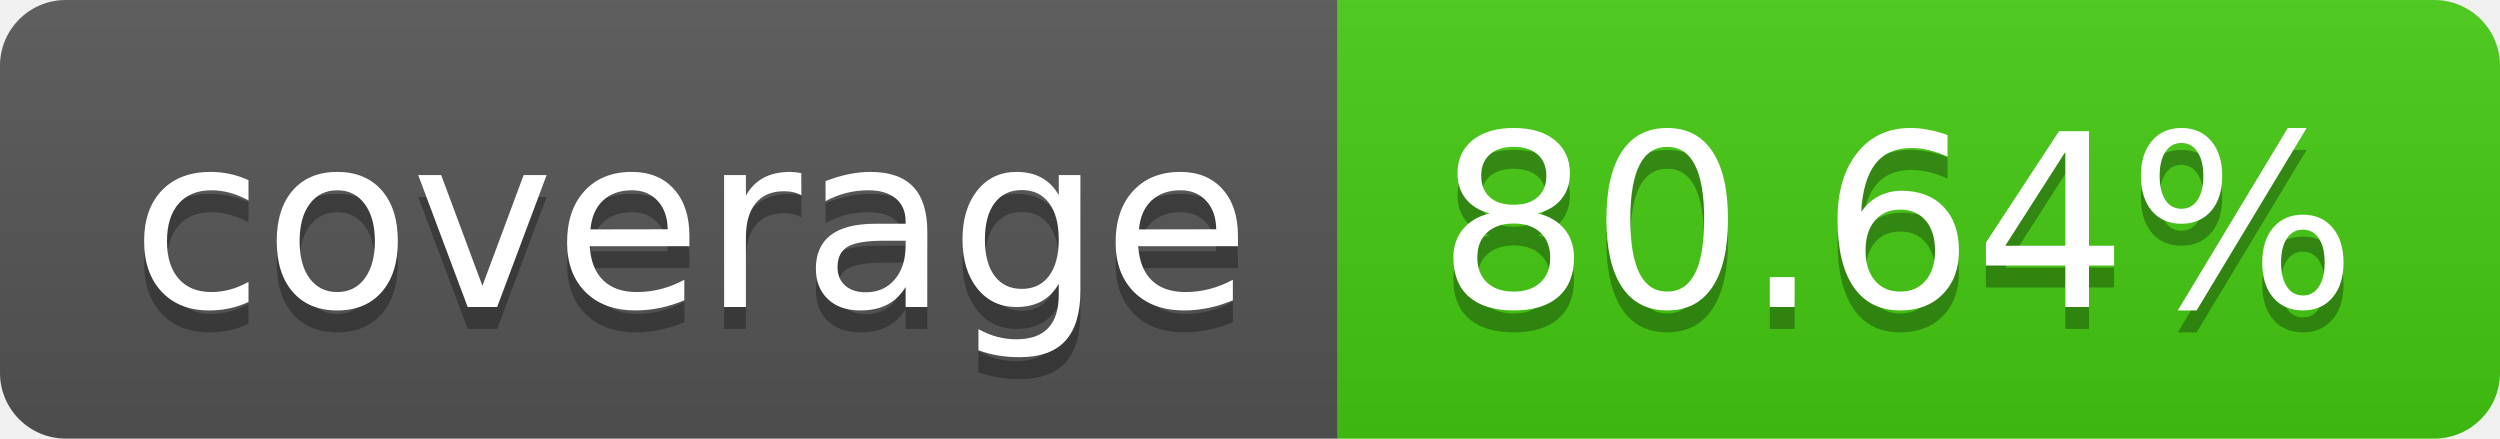
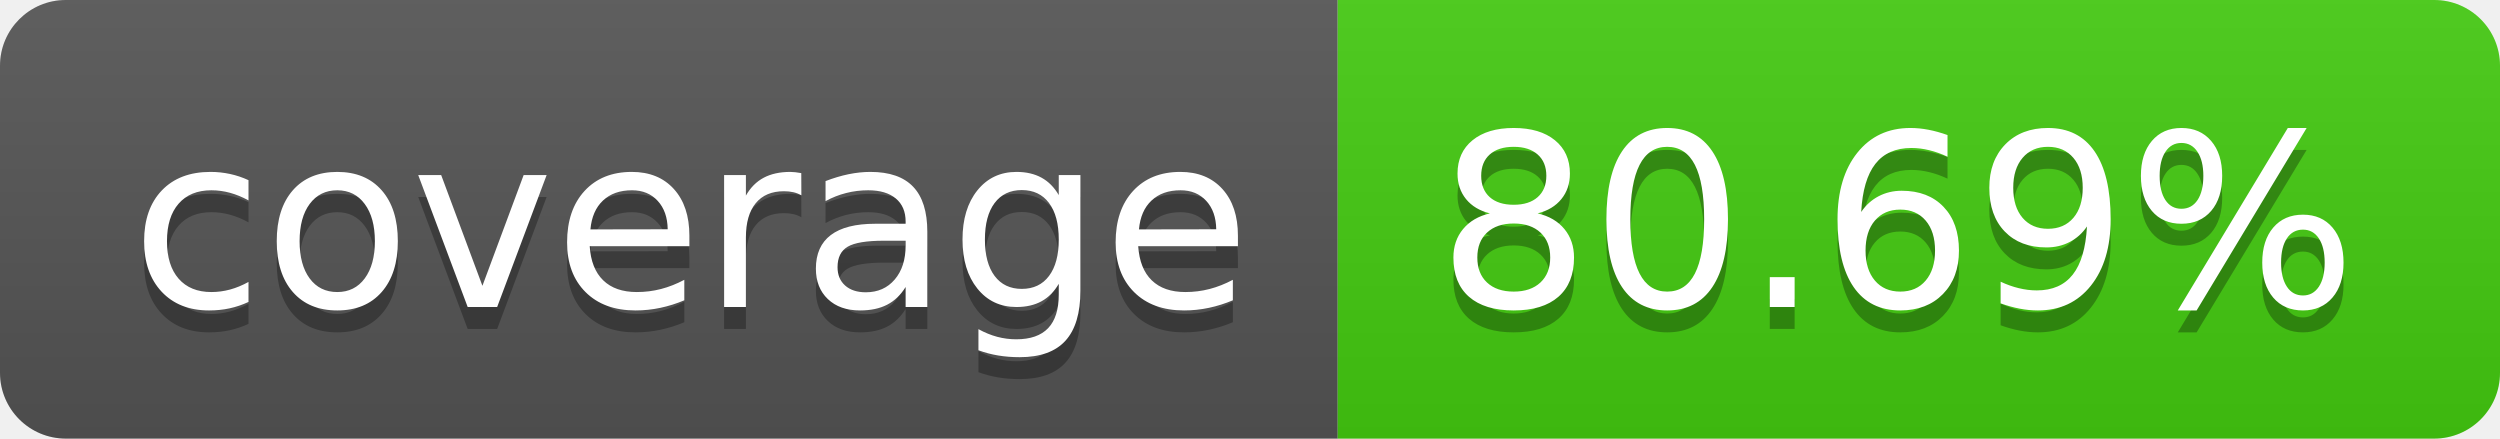
- <svg xmlns="http://www.w3.org/2000/svg" width="114" height="20" role="img" aria-label="coverage: 80.64%">
+ <svg xmlns="http://www.w3.org/2000/svg" width="114" height="20" role="img" aria-label="coverage: 80.69%">
  <linearGradient id="s" x2="0" y2="100%">
    <stop offset="0" stop-color="#bbb" stop-opacity=".1" />
    <stop offset="1" stop-opacity=".1" />
  </linearGradient>
  <clipPath id="r">
    <rect width="114" height="20" rx="3" fill="#fff" />
  </clipPath>
  <g clip-path="url(#r)">
    <rect width="61" height="20" fill="#555" />
    <rect x="61" width="53" height="20" fill="#4c1" />
    <rect width="114" height="20" fill="url(#s)" />
  </g>
  <g fill="#fff" text-anchor="middle" font-family="Verdana,Geneva,DejaVu Sans,sans-serif" text-rendering="geometricPrecision" font-size="110">
    <text aria-hidden="true" x="315" y="150" fill="#010101" fill-opacity=".3" transform="scale(.1)" textLength="510">coverage</text>
    <text x="315" y="140" transform="scale(.1)" fill="#fff" textLength="510">coverage</text>
-     <text aria-hidden="true" x="865" y="150" fill="#010101" fill-opacity=".3" transform="scale(.1)" textLength="430">80.64%</text>
-     <text x="865" y="140" transform="scale(.1)" fill="#fff" textLength="430">80.64%</text>
+     <text aria-hidden="true" x="865" y="150" fill="#010101" fill-opacity=".3" transform="scale(.1)" textLength="430">80.69%</text>
+     <text x="865" y="140" transform="scale(.1)" fill="#fff" textLength="430">80.69%</text>
  </g>
</svg>
